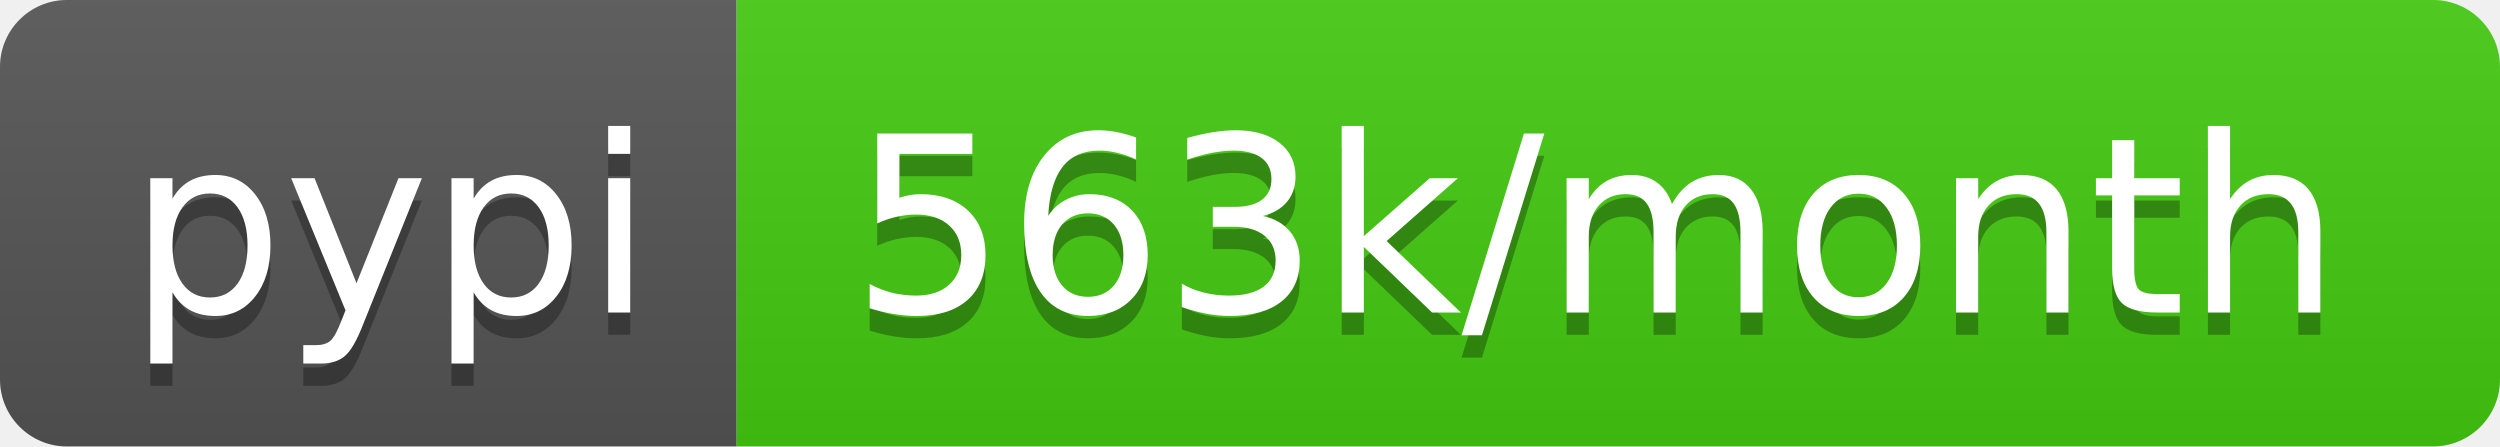
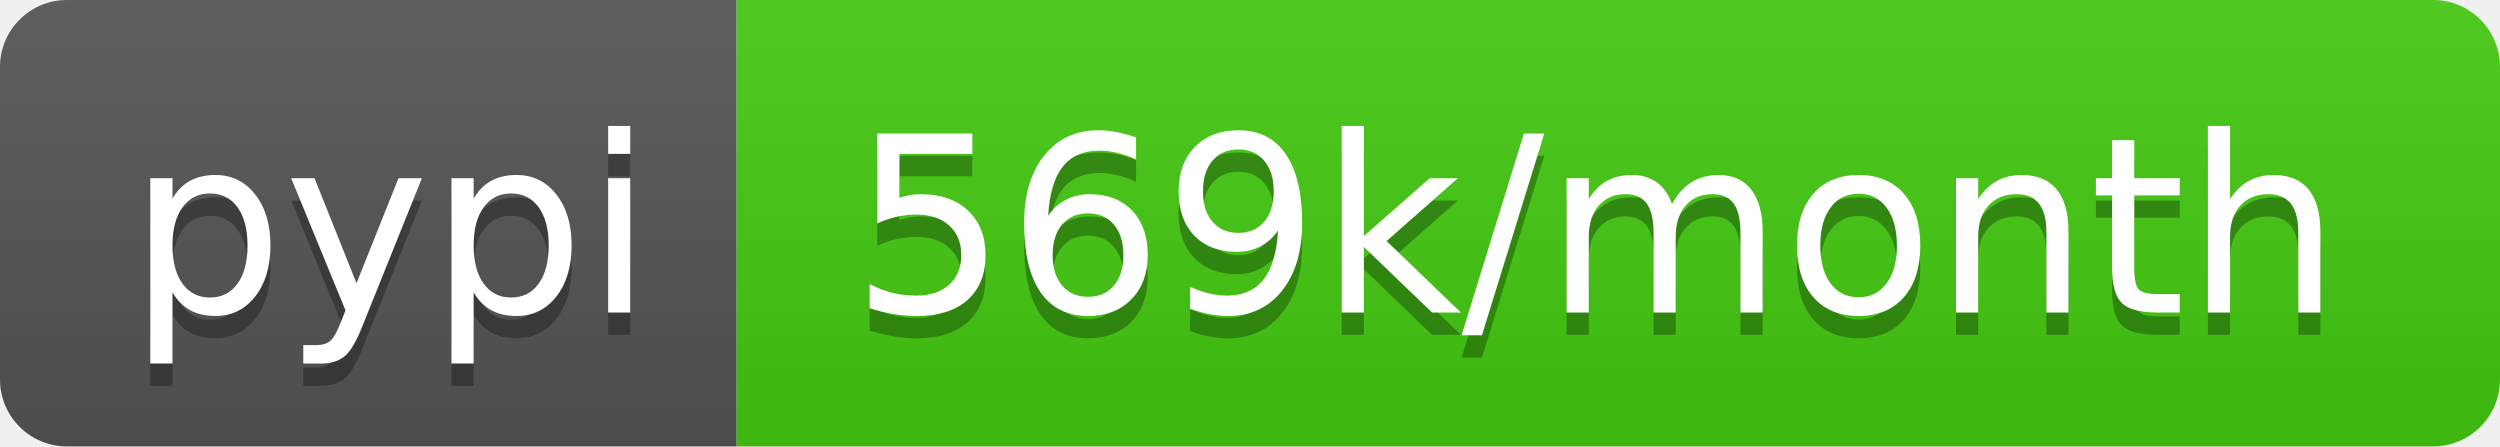
<svg xmlns="http://www.w3.org/2000/svg" width="112" height="20">
  <linearGradient id="b" x2="0" y2="100%">
    <stop offset="0" stop-color="#bbb" stop-opacity=".1" />
    <stop offset="1" stop-opacity=".1" />
  </linearGradient>
  <clipPath id="a">
    <rect width="112" height="20" rx="3" fill="#fff" />
  </clipPath>
  <g clip-path="url(#a)">
    <path fill="#555" d="M0 0h33v20H0z" />
    <path fill="#4c1" d="M33 0h79v20H33z" />
    <path fill="url(#b)" d="M0 0h112v20H0z" />
  </g>
  <g fill="#fff" text-anchor="middle" font-family="DejaVu Sans,Verdana,Geneva,sans-serif" font-size="110">
    <text x="175" y="150" fill="#010101" fill-opacity=".3" transform="scale(.1)" textLength="230">pypi</text>
    <text x="175" y="140" transform="scale(.1)" textLength="230">pypi</text>
-     <text x="715" y="150" fill="#010101" fill-opacity=".3" transform="scale(.1)" textLength="690">563k/month</text>
-     <text x="715" y="140" transform="scale(.1)" textLength="690">563k/month</text>
+     <text x="715" y="150" fill="#010101" fill-opacity=".3" transform="scale(.1)" textLength="690">569k/month</text>
+     <text x="715" y="140" transform="scale(.1)" textLength="690">569k/month</text>
  </g>
</svg>
